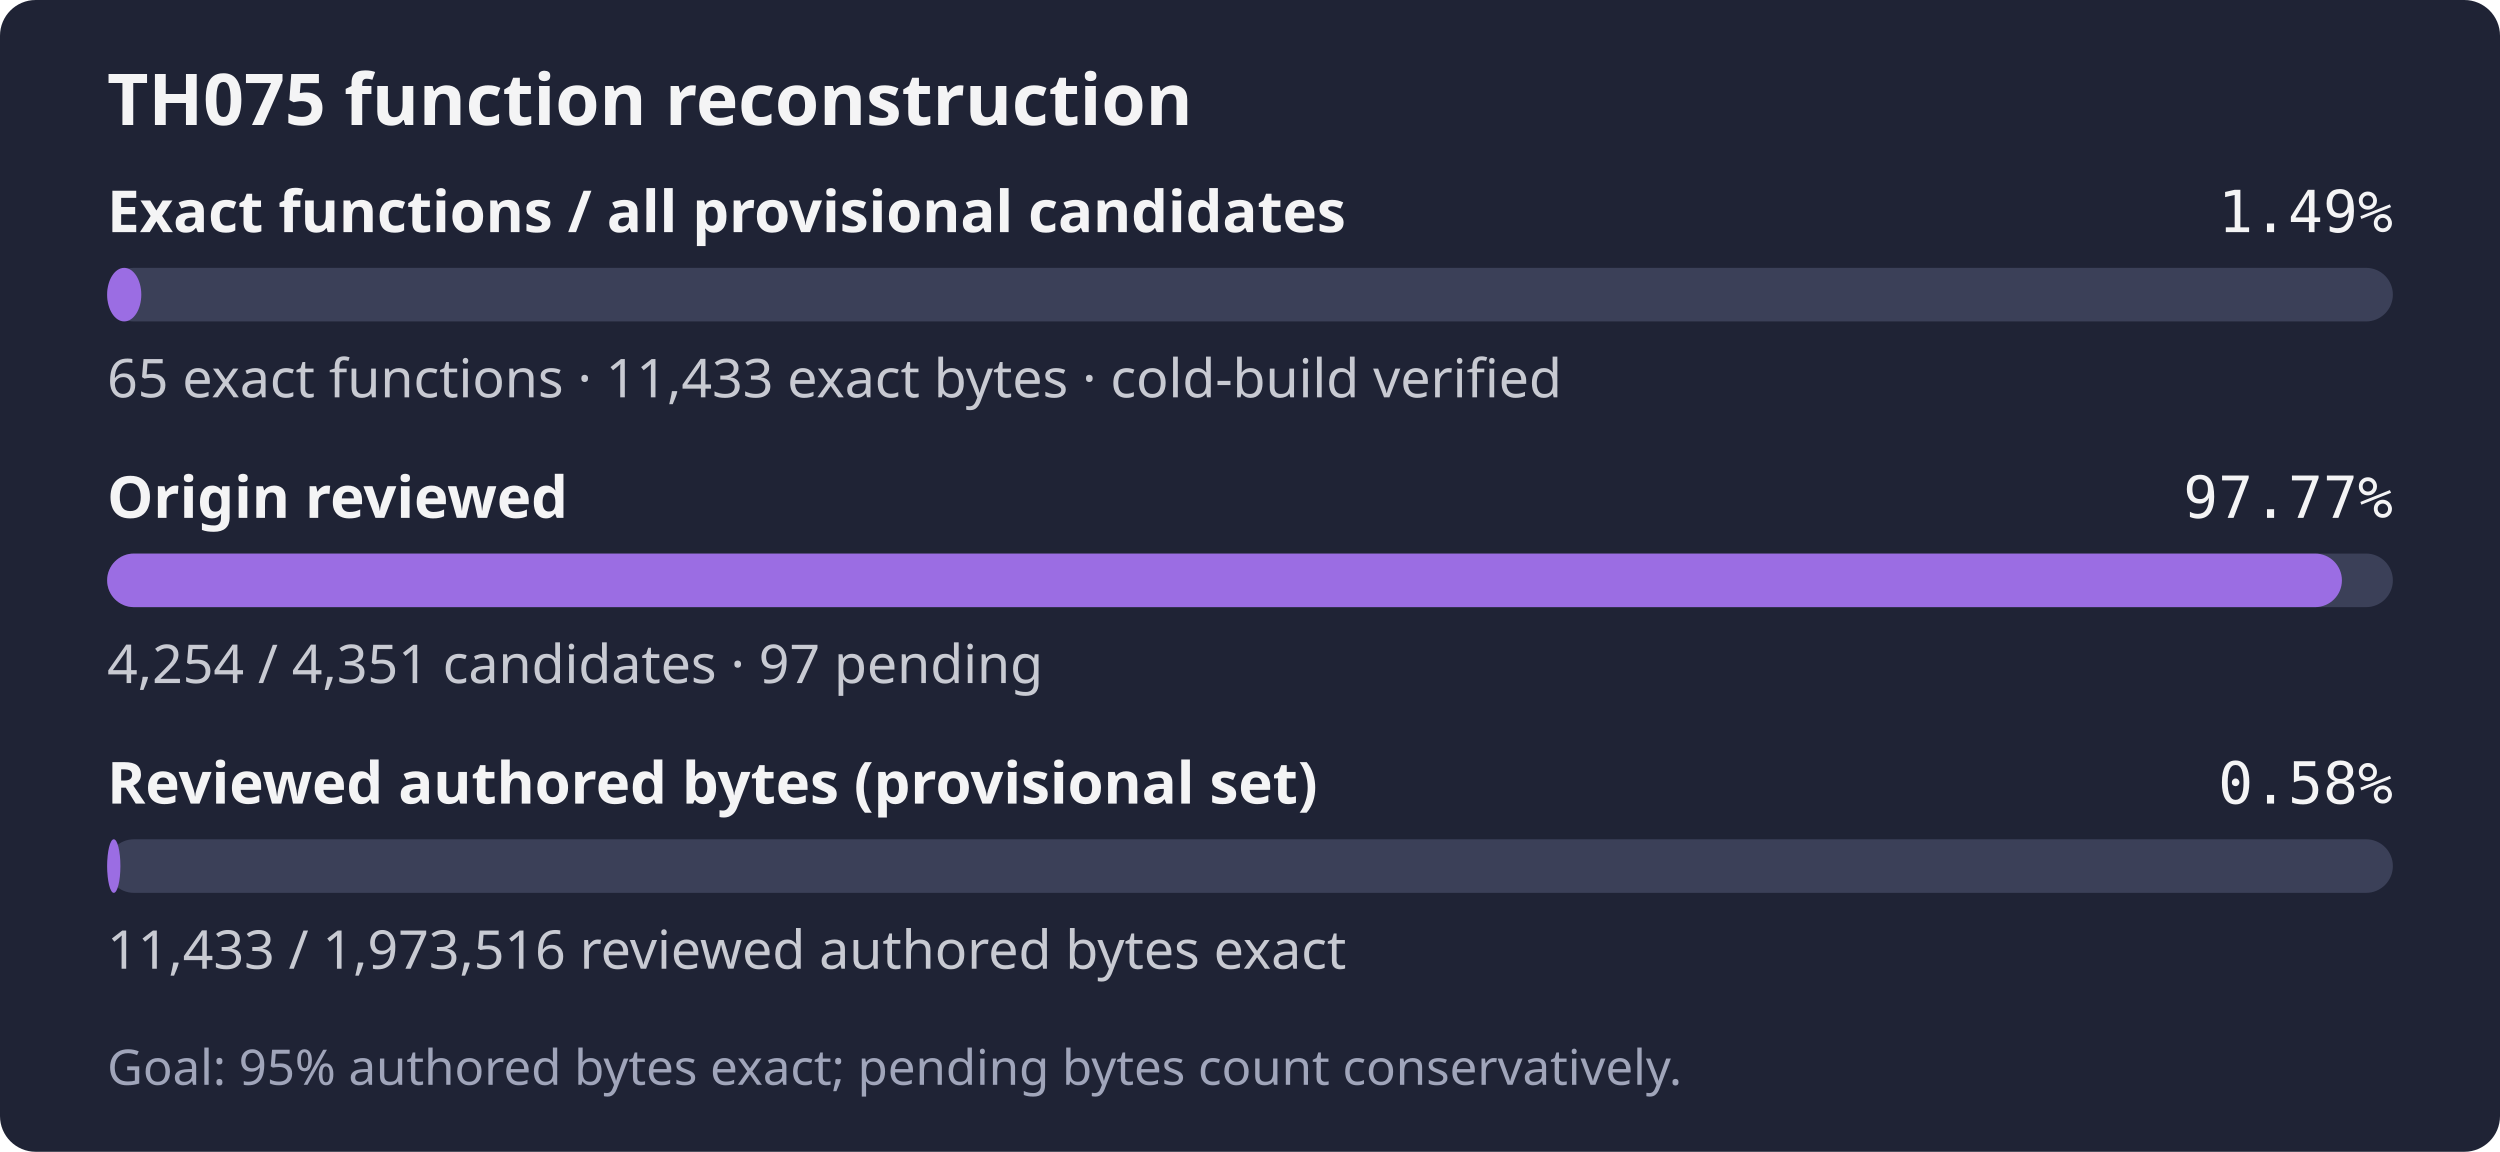
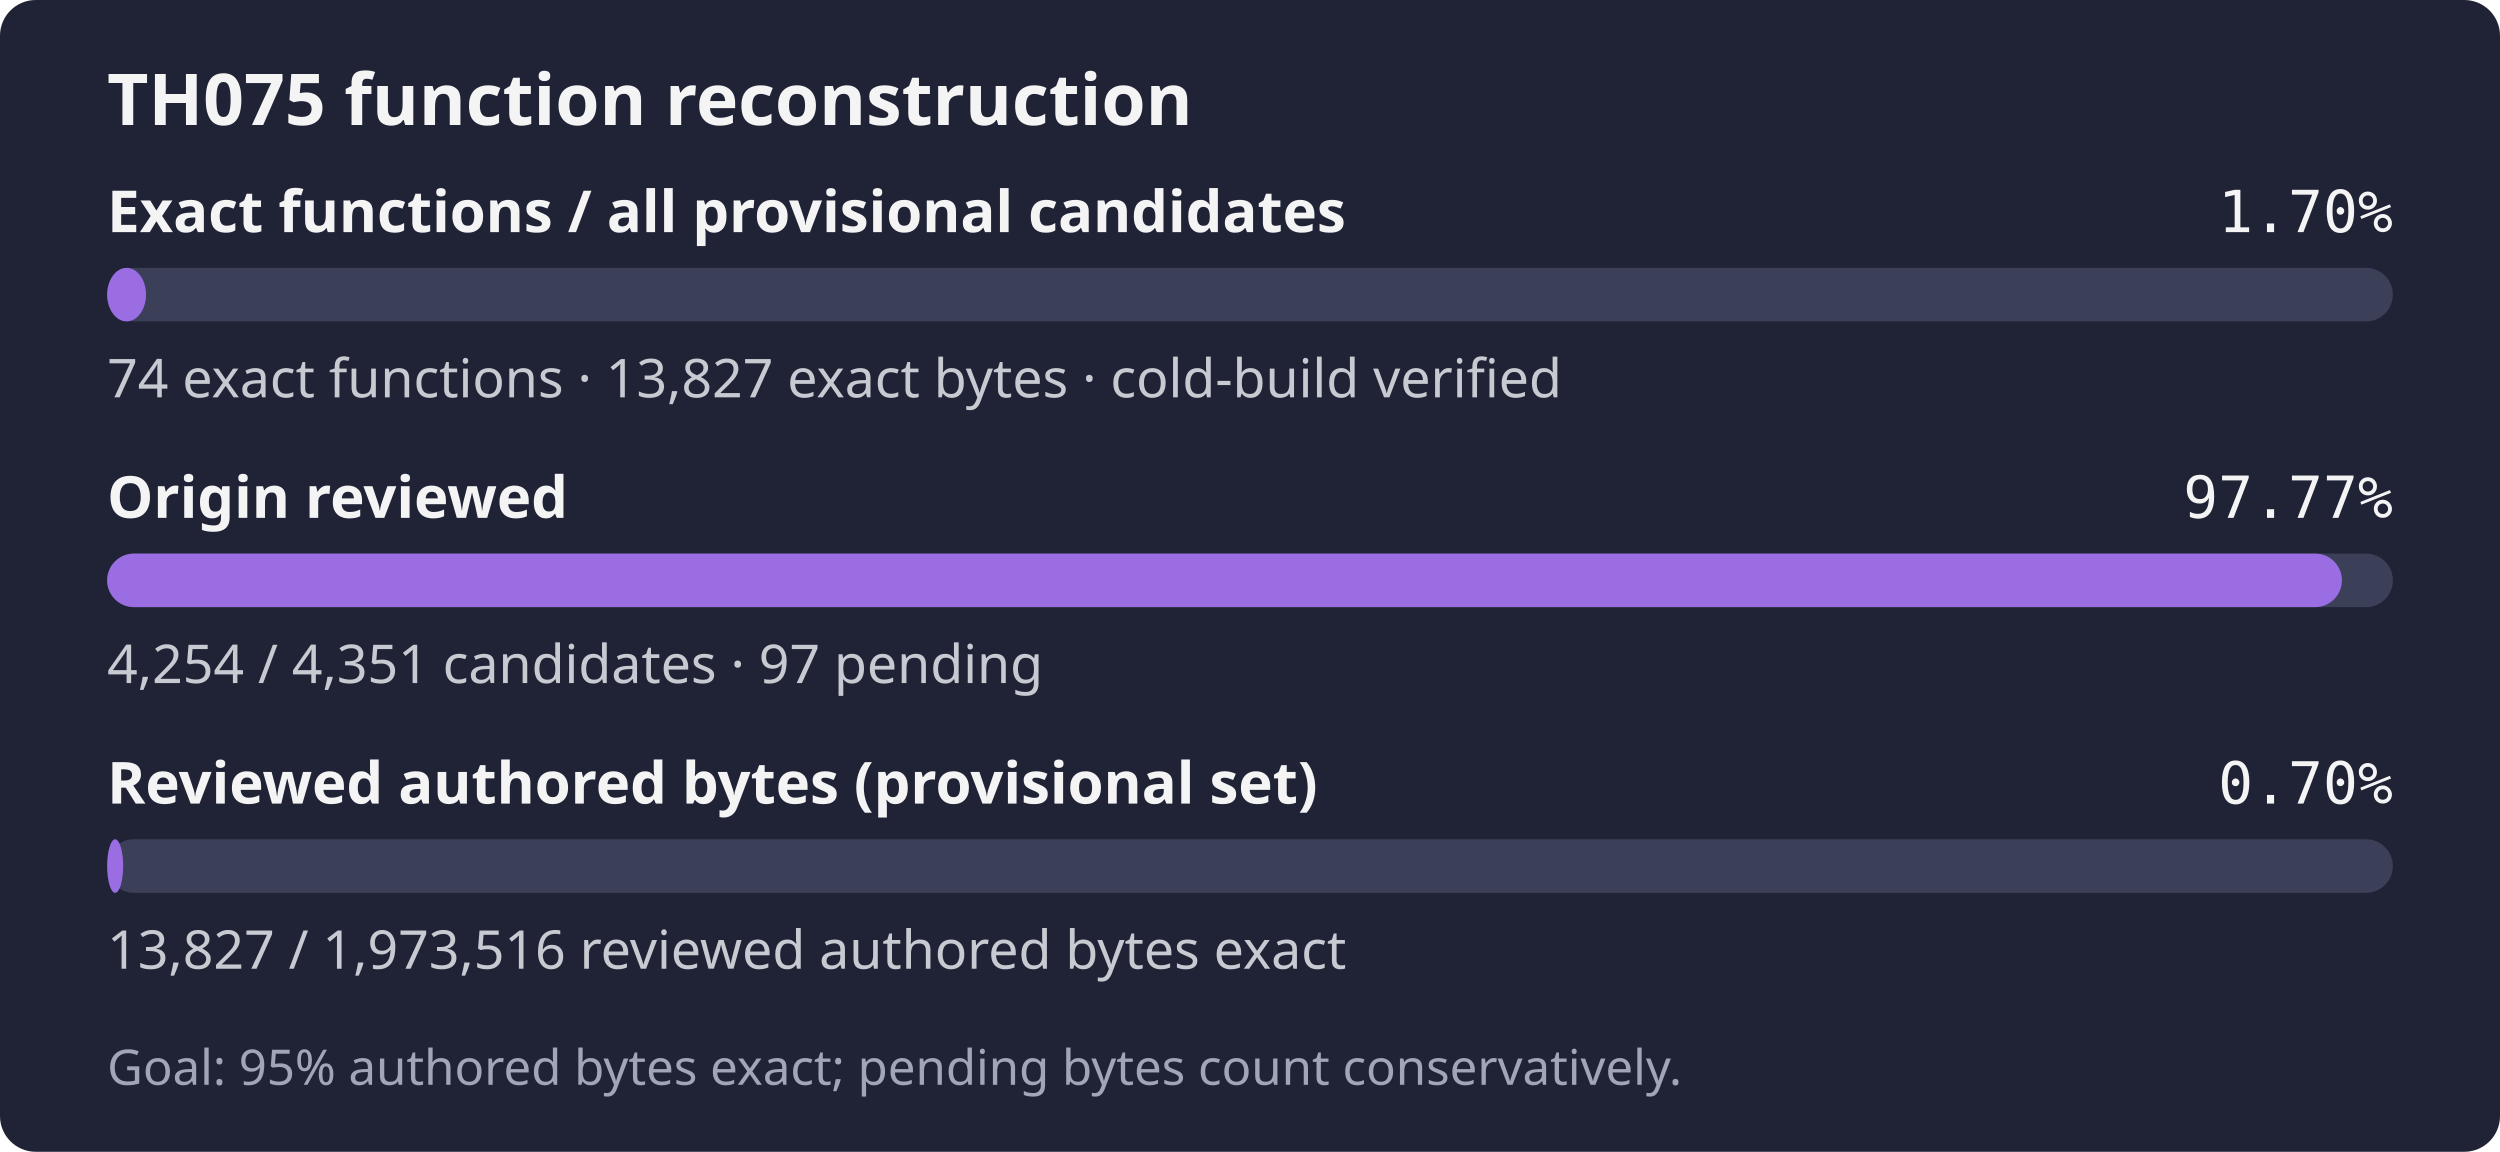
- <svg xmlns="http://www.w3.org/2000/svg" width="560" height="258" role="img" aria-label="TH075: 65 exact functions, 11,433 exact bytes; 4,254 of 4,351 candidates reviewed; Goal: 95% authored bytes exact; pending bytes count conservatively.">
+ <svg xmlns="http://www.w3.org/2000/svg" width="560" height="258" role="img" aria-label="TH075: 74 exact functions, 13,827 exact bytes; 4,254 of 4,351 candidates reviewed; Goal: 95% authored bytes exact; pending bytes count conservatively.">
  <rect width="560" height="258" rx="8" fill="#1f2335" />
  <text x="24" y="28" fill="#f4f4f5" font-family="sans-serif" font-size="16" font-weight="600">TH075 function reconstruction</text>
  <text x="24" y="52" fill="#f4f4f5" font-family="sans-serif" font-size="13" font-weight="600">Exact functions / all provisional candidates</text>
-   <text x="536" y="52" fill="#f4f4f5" text-anchor="end" font-family="monospace" font-size="13">1.49%</text>
+   <text x="536" y="52" fill="#f4f4f5" text-anchor="end" font-family="monospace" font-size="13">1.70%</text>
  <rect x="24" y="60" width="512" height="12" rx="6" fill="#3b4058" />
-   <rect x="24" y="60" width="7.65" height="12" rx="6" fill="#9b6de3" />
-   <text x="24" y="89" fill="#c8cad2" font-family="sans-serif" font-size="12">65 exact functions · 11,433 exact bytes · cold-build verified</text>
+   <rect x="24" y="60" width="8.71" height="12" rx="6" fill="#9b6de3" />
+   <text x="24" y="89" fill="#c8cad2" font-family="sans-serif" font-size="12">74 exact functions · 13,827 exact bytes · cold-build verified</text>
  <text x="24" y="116" fill="#f4f4f5" font-family="sans-serif" font-size="13" font-weight="600">Origin reviewed</text>
  <text x="536" y="116" fill="#f4f4f5" text-anchor="end" font-family="monospace" font-size="13">97.77%</text>
  <rect x="24" y="124" width="512" height="12" rx="6" fill="#3b4058" />
  <rect x="24" y="124" width="500.59" height="12" rx="6" fill="#9b6de3" />
  <text x="24" y="153" fill="#c8cad2" font-family="sans-serif" font-size="12">4,254 / 4,351 candidates · 97 pending</text>
  <text x="24" y="180" fill="#f4f4f5" font-family="sans-serif" font-size="13" font-weight="600">Reviewed authored bytes (provisional set)</text>
-   <text x="536" y="180" fill="#f4f4f5" text-anchor="end" font-family="monospace" font-size="13">0.58%</text>
+   <text x="536" y="180" fill="#f4f4f5" text-anchor="end" font-family="monospace" font-size="13">0.70%</text>
  <rect x="24" y="188" width="512" height="12" rx="6" fill="#3b4058" />
-   <rect x="24" y="188" width="2.97" height="12" rx="6" fill="#9b6de3" />
-   <text x="24" y="217" fill="#c8cad2" font-family="sans-serif" font-size="12">11,433 / 1,973,516 reviewed authored bytes exact</text>
+   <rect x="24" y="188" width="3.59" height="12" rx="6" fill="#9b6de3" />
+   <text x="24" y="217" fill="#c8cad2" font-family="sans-serif" font-size="12">13,827 / 1,973,516 reviewed authored bytes exact</text>
  <text x="24" y="243" fill="#a0a5ba" font-family="sans-serif" font-size="11">Goal: 95% authored bytes exact; pending bytes count conservatively.</text>
</svg>
